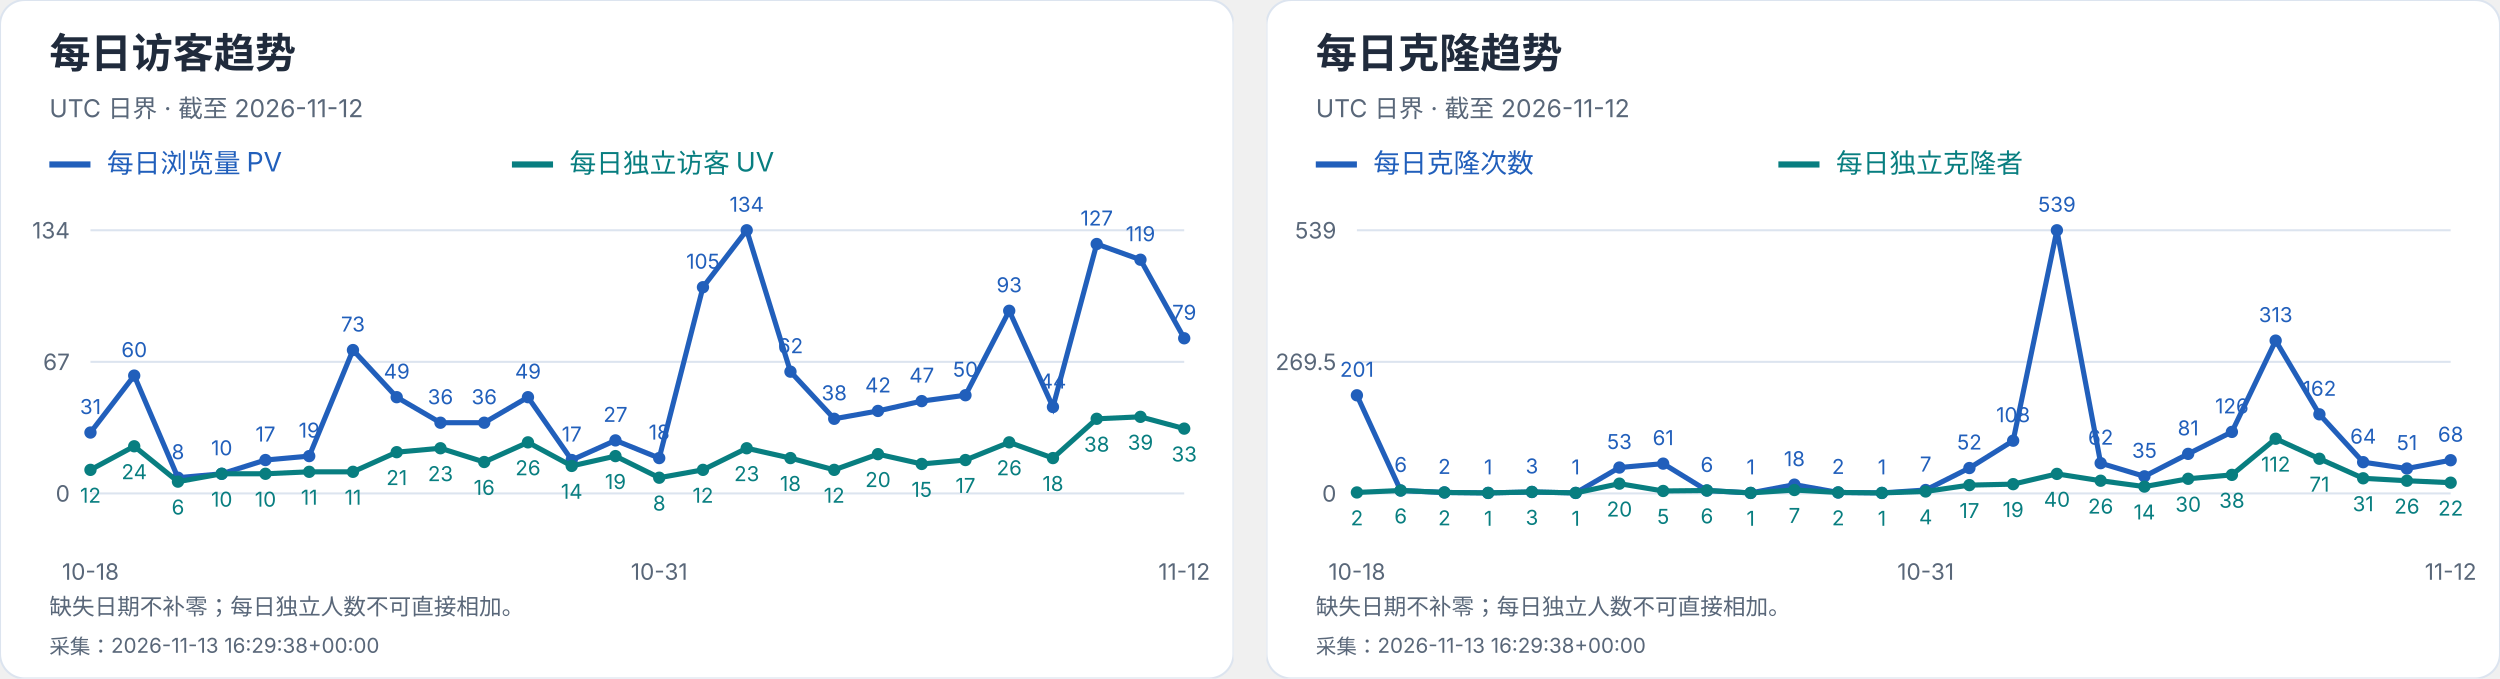
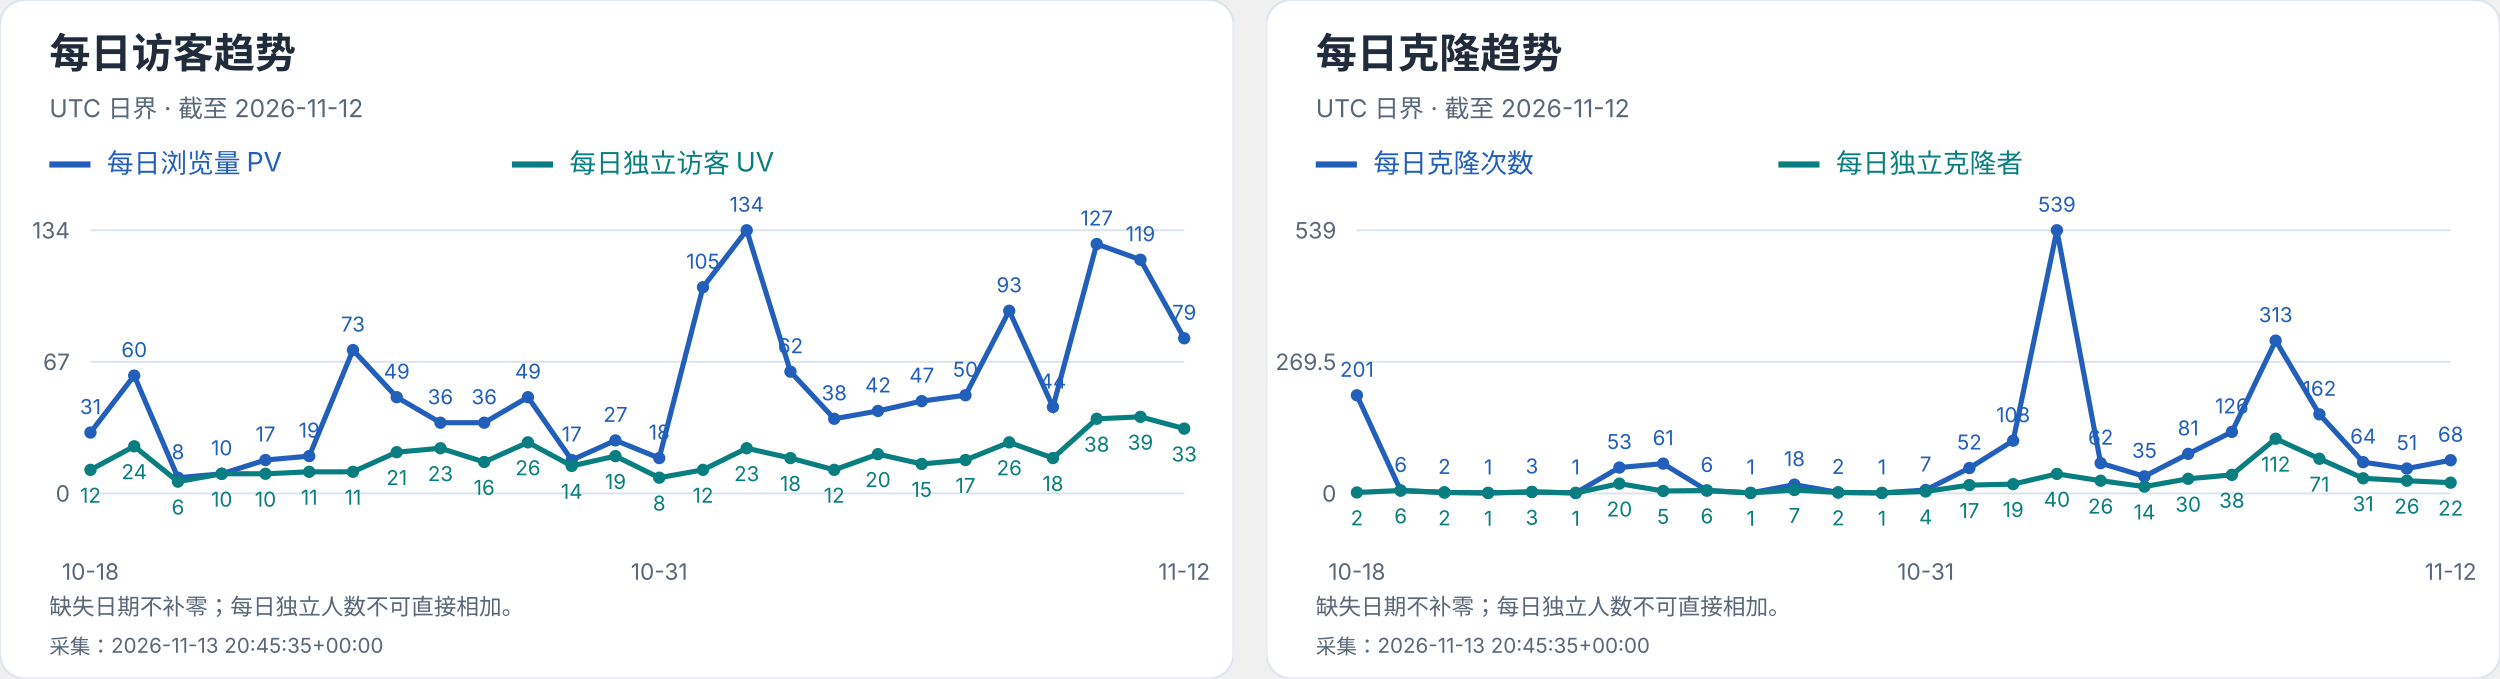
<svg xmlns="http://www.w3.org/2000/svg" width="1216" height="330" viewBox="0 0 1216 330" role="img" aria-label="每日访客及克隆趋势">
  <svg width="600" height="330" viewBox="0 0 600 330" role="img" aria-label="每日访客趋势">
    <style>text{font-family:-apple-system,BlinkMacSystemFont,"Segoe UI","PingFang SC","Microsoft YaHei",sans-serif;font-variant-numeric:tabular-nums}</style>
    <rect width="600" height="330" rx="12" fill="white" stroke="#dce4ef" />
    <text x="24" y="33" font-size="20" fill="#202b3c" font-weight="650" text-anchor="start">每日访客趋势</text>
    <text x="24" y="57" font-size="12" fill="#596779" font-weight="400" text-anchor="start">UTC 日界 · 截至 2026-11-12</text>
    <path d="M24 80h20" stroke="#215fbb" stroke-width="3" />
    <text x="52" y="84" font-size="13" fill="#215fbb" font-weight="400" text-anchor="start">每日浏览量 PV</text>
    <path d="M249 80h20" stroke="#087e80" stroke-width="3" />
    <text x="277" y="84" font-size="13" fill="#087e80" font-weight="400" text-anchor="start">每日独立访客 UV</text>
    <path d="M44 240.0H576" stroke="#dce4ef" />
    <text x="34" y="244.0" font-size="11" fill="#596779" font-weight="400" text-anchor="end">0</text>
    <path d="M44 176.0H576" stroke="#dce4ef" />
    <text x="34" y="180.0" font-size="11" fill="#596779" font-weight="400" text-anchor="end">67</text>
    <path d="M44 112.0H576" stroke="#dce4ef" />
    <text x="34" y="116.0" font-size="11" fill="#596779" font-weight="400" text-anchor="end">134</text>
    <circle cx="44.00" cy="210.39" r="3" fill="#215fbb" />
    <text x="44.0" y="201.39" font-size="10" fill="#215fbb" font-weight="400" text-anchor="middle">31</text>
    <circle cx="65.28" cy="182.69" r="3" fill="#215fbb" />
    <text x="65.28" y="173.69" font-size="10" fill="#215fbb" font-weight="400" text-anchor="middle">60</text>
    <circle cx="86.56" cy="232.36" r="3" fill="#215fbb" />
    <text x="86.56" y="223.36" font-size="10" fill="#215fbb" font-weight="400" text-anchor="middle">8</text>
    <circle cx="107.84" cy="230.45" r="3" fill="#215fbb" />
    <text x="107.84" y="221.45" font-size="10" fill="#215fbb" font-weight="400" text-anchor="middle">10</text>
    <circle cx="129.12" cy="223.76" r="3" fill="#215fbb" />
    <text x="129.12" y="214.76" font-size="10" fill="#215fbb" font-weight="400" text-anchor="middle">17</text>
    <circle cx="150.40" cy="221.85" r="3" fill="#215fbb" />
    <text x="150.4" y="212.85" font-size="10" fill="#215fbb" font-weight="400" text-anchor="middle">19</text>
    <circle cx="171.68" cy="170.27" r="3" fill="#215fbb" />
    <text x="171.68" y="161.27" font-size="10" fill="#215fbb" font-weight="400" text-anchor="middle">73</text>
    <circle cx="192.96" cy="193.19" r="3" fill="#215fbb" />
    <text x="192.96" y="184.19" font-size="10" fill="#215fbb" font-weight="400" text-anchor="middle">49</text>
    <circle cx="214.24" cy="205.61" r="3" fill="#215fbb" />
    <text x="214.24" y="196.61" font-size="10" fill="#215fbb" font-weight="400" text-anchor="middle">36</text>
    <circle cx="235.52" cy="205.61" r="3" fill="#215fbb" />
    <text x="235.52" y="196.61" font-size="10" fill="#215fbb" font-weight="400" text-anchor="middle">36</text>
    <circle cx="256.80" cy="193.19" r="3" fill="#215fbb" />
    <text x="256.8" y="184.19" font-size="10" fill="#215fbb" font-weight="400" text-anchor="middle">49</text>
    <circle cx="278.08" cy="223.76" r="3" fill="#215fbb" />
    <text x="278.08" y="214.76" font-size="10" fill="#215fbb" font-weight="400" text-anchor="middle">17</text>
    <circle cx="299.36" cy="214.21" r="3" fill="#215fbb" />
    <text x="299.36" y="205.21" font-size="10" fill="#215fbb" font-weight="400" text-anchor="middle">27</text>
    <circle cx="320.64" cy="222.81" r="3" fill="#215fbb" />
    <text x="320.64" y="213.81" font-size="10" fill="#215fbb" font-weight="400" text-anchor="middle">18</text>
    <circle cx="341.92" cy="139.70" r="3" fill="#215fbb" />
    <text x="341.92" y="130.7" font-size="10" fill="#215fbb" font-weight="400" text-anchor="middle">105</text>
    <circle cx="363.20" cy="112.00" r="3" fill="#215fbb" />
    <text x="363.2" y="103.0" font-size="10" fill="#215fbb" font-weight="400" text-anchor="middle">134</text>
    <circle cx="384.48" cy="180.78" r="3" fill="#215fbb" />
    <text x="384.48" y="171.78" font-size="10" fill="#215fbb" font-weight="400" text-anchor="middle">62</text>
    <circle cx="405.76" cy="203.70" r="3" fill="#215fbb" />
    <text x="405.76" y="194.7" font-size="10" fill="#215fbb" font-weight="400" text-anchor="middle">38</text>
    <circle cx="427.04" cy="199.88" r="3" fill="#215fbb" />
    <text x="427.04" y="190.88" font-size="10" fill="#215fbb" font-weight="400" text-anchor="middle">42</text>
    <circle cx="448.32" cy="195.10" r="3" fill="#215fbb" />
    <text x="448.32" y="186.1" font-size="10" fill="#215fbb" font-weight="400" text-anchor="middle">47</text>
    <circle cx="469.60" cy="192.24" r="3" fill="#215fbb" />
    <text x="469.6" y="183.24" font-size="10" fill="#215fbb" font-weight="400" text-anchor="middle">50</text>
    <circle cx="490.88" cy="151.16" r="3" fill="#215fbb" />
    <text x="490.88" y="142.16" font-size="10" fill="#215fbb" font-weight="400" text-anchor="middle">93</text>
    <circle cx="512.16" cy="197.97" r="3" fill="#215fbb" />
    <text x="512.16" y="188.97" font-size="10" fill="#215fbb" font-weight="400" text-anchor="middle">44</text>
    <circle cx="533.44" cy="118.69" r="3" fill="#215fbb" />
    <text x="533.44" y="109.69" font-size="10" fill="#215fbb" font-weight="400" text-anchor="middle">127</text>
    <circle cx="554.72" cy="126.33" r="3" fill="#215fbb" />
    <text x="554.72" y="117.33" font-size="10" fill="#215fbb" font-weight="400" text-anchor="middle">119</text>
    <circle cx="576.00" cy="164.54" r="3" fill="#215fbb" />
    <text x="576.0" y="155.54" font-size="10" fill="#215fbb" font-weight="400" text-anchor="middle">79</text>
    <polyline points="44.00,210.39 65.28,182.69 86.56,232.36 107.84,230.45 129.12,223.76 150.40,221.85 171.68,170.27 192.96,193.19 214.24,205.61 235.52,205.61 256.80,193.19 278.08,223.76 299.36,214.21 320.64,222.81 341.92,139.70 363.20,112.00 384.48,180.78 405.76,203.70 427.04,199.88 448.32,195.10 469.60,192.24 490.88,151.16 512.16,197.97 533.44,118.69 554.72,126.33 576.00,164.54" fill="none" stroke="#215fbb" stroke-width="2.5" />
    <circle cx="44.00" cy="228.54" r="3" fill="#087e80" />
    <text x="44.0" y="244.54" font-size="10" fill="#087e80" font-weight="400" text-anchor="middle">12</text>
    <circle cx="65.28" cy="217.07" r="3" fill="#087e80" />
    <text x="65.28" y="233.07" font-size="10" fill="#087e80" font-weight="400" text-anchor="middle">24</text>
    <circle cx="86.56" cy="234.27" r="3" fill="#087e80" />
    <text x="86.56" y="250.27" font-size="10" fill="#087e80" font-weight="400" text-anchor="middle">6</text>
    <circle cx="107.84" cy="230.45" r="3" fill="#087e80" />
    <text x="107.84" y="246.45" font-size="10" fill="#087e80" font-weight="400" text-anchor="middle">10</text>
    <circle cx="129.12" cy="230.45" r="3" fill="#087e80" />
    <text x="129.12" y="246.45" font-size="10" fill="#087e80" font-weight="400" text-anchor="middle">10</text>
    <circle cx="150.40" cy="229.49" r="3" fill="#087e80" />
    <text x="150.4" y="245.49" font-size="10" fill="#087e80" font-weight="400" text-anchor="middle">11</text>
    <circle cx="171.68" cy="229.49" r="3" fill="#087e80" />
    <text x="171.68" y="245.49" font-size="10" fill="#087e80" font-weight="400" text-anchor="middle">11</text>
    <circle cx="192.96" cy="219.94" r="3" fill="#087e80" />
    <text x="192.96" y="235.94" font-size="10" fill="#087e80" font-weight="400" text-anchor="middle">21</text>
    <circle cx="214.24" cy="218.03" r="3" fill="#087e80" />
    <text x="214.24" y="234.03" font-size="10" fill="#087e80" font-weight="400" text-anchor="middle">23</text>
    <circle cx="235.52" cy="224.72" r="3" fill="#087e80" />
    <text x="235.52" y="240.72" font-size="10" fill="#087e80" font-weight="400" text-anchor="middle">16</text>
    <circle cx="256.80" cy="215.16" r="3" fill="#087e80" />
    <text x="256.8" y="231.16" font-size="10" fill="#087e80" font-weight="400" text-anchor="middle">26</text>
    <circle cx="278.08" cy="226.63" r="3" fill="#087e80" />
    <text x="278.08" y="242.63" font-size="10" fill="#087e80" font-weight="400" text-anchor="middle">14</text>
    <circle cx="299.36" cy="221.85" r="3" fill="#087e80" />
    <text x="299.36" y="237.85" font-size="10" fill="#087e80" font-weight="400" text-anchor="middle">19</text>
    <circle cx="320.64" cy="232.36" r="3" fill="#087e80" />
    <text x="320.64" y="248.36" font-size="10" fill="#087e80" font-weight="400" text-anchor="middle">8</text>
    <circle cx="341.92" cy="228.54" r="3" fill="#087e80" />
    <text x="341.92" y="244.54" font-size="10" fill="#087e80" font-weight="400" text-anchor="middle">12</text>
    <circle cx="363.20" cy="218.03" r="3" fill="#087e80" />
    <text x="363.2" y="234.03" font-size="10" fill="#087e80" font-weight="400" text-anchor="middle">23</text>
    <circle cx="384.48" cy="222.81" r="3" fill="#087e80" />
    <text x="384.48" y="238.81" font-size="10" fill="#087e80" font-weight="400" text-anchor="middle">18</text>
    <circle cx="405.76" cy="228.54" r="3" fill="#087e80" />
    <text x="405.76" y="244.54" font-size="10" fill="#087e80" font-weight="400" text-anchor="middle">12</text>
    <circle cx="427.04" cy="220.90" r="3" fill="#087e80" />
    <text x="427.04" y="236.9" font-size="10" fill="#087e80" font-weight="400" text-anchor="middle">20</text>
    <circle cx="448.32" cy="225.67" r="3" fill="#087e80" />
    <text x="448.32" y="241.67" font-size="10" fill="#087e80" font-weight="400" text-anchor="middle">15</text>
    <circle cx="469.60" cy="223.76" r="3" fill="#087e80" />
    <text x="469.6" y="239.76" font-size="10" fill="#087e80" font-weight="400" text-anchor="middle">17</text>
    <circle cx="490.88" cy="215.16" r="3" fill="#087e80" />
    <text x="490.88" y="231.16" font-size="10" fill="#087e80" font-weight="400" text-anchor="middle">26</text>
    <circle cx="512.16" cy="222.81" r="3" fill="#087e80" />
    <text x="512.16" y="238.81" font-size="10" fill="#087e80" font-weight="400" text-anchor="middle">18</text>
    <circle cx="533.44" cy="203.70" r="3" fill="#087e80" />
    <text x="533.44" y="219.7" font-size="10" fill="#087e80" font-weight="400" text-anchor="middle">38</text>
    <circle cx="554.72" cy="202.75" r="3" fill="#087e80" />
    <text x="554.72" y="218.75" font-size="10" fill="#087e80" font-weight="400" text-anchor="middle">39</text>
    <circle cx="576.00" cy="208.48" r="3" fill="#087e80" />
    <text x="576.0" y="224.48" font-size="10" fill="#087e80" font-weight="400" text-anchor="middle">33</text>
    <polyline points="44.00,228.54 65.28,217.07 86.56,234.27 107.84,230.45 129.12,230.45 150.40,229.49 171.68,229.49 192.96,219.94 214.24,218.03 235.52,224.72 256.80,215.16 278.08,226.63 299.36,221.85 320.64,232.36 341.92,228.54 363.20,218.03 384.48,222.81 405.76,228.54 427.04,220.90 448.32,225.67 469.60,223.76 490.88,215.16 512.16,222.81 533.44,203.70 554.72,202.75 576.00,208.48" fill="none" stroke="#087e80" stroke-width="2.5" />
    <text x="44.0" y="282" font-size="11" fill="#596779" font-weight="400" text-anchor="middle">10-18</text>
    <text x="320.64" y="282" font-size="11" fill="#596779" font-weight="400" text-anchor="middle">10-31</text>
    <text x="576.0" y="282" font-size="11" fill="#596779" font-weight="400" text-anchor="middle">11-12</text>
    <text x="24" y="299" font-size="11" fill="#596779" font-weight="400" text-anchor="start">缺失日期不补零；每日独立人数不可直接相加。</text>
-     <text x="24" y="318" font-size="10" fill="#596779" font-weight="400" text-anchor="start">采集：2026-11-13 16:29:38+00:00</text>
+     <text x="24" y="318" font-size="10" fill="#596779" font-weight="400" text-anchor="start">采集：2026-11-13 20:45:35+00:00</text>
  </svg>
  <svg x="616" y="0" width="600" height="330" viewBox="0 0 600 330" role="img" aria-label="每日克隆趋势">
    <style>text{font-family:-apple-system,BlinkMacSystemFont,"Segoe UI","PingFang SC","Microsoft YaHei",sans-serif;font-variant-numeric:tabular-nums}</style>
    <rect width="600" height="330" rx="12" fill="white" stroke="#dce4ef" />
    <text x="24" y="33" font-size="20" fill="#202b3c" font-weight="650" text-anchor="start">每日克隆趋势</text>
    <text x="24" y="57" font-size="12" fill="#596779" font-weight="400" text-anchor="start">UTC 日界 · 截至 2026-11-12</text>
    <path d="M24 80h20" stroke="#215fbb" stroke-width="3" />
    <text x="52" y="84" font-size="13" fill="#215fbb" font-weight="400" text-anchor="start">每日克隆次数</text>
    <path d="M249 80h20" stroke="#087e80" stroke-width="3" />
    <text x="277" y="84" font-size="13" fill="#087e80" font-weight="400" text-anchor="start">每日独立克隆者</text>
    <path d="M44 240.0H576" stroke="#dce4ef" />
    <text x="34" y="244.0" font-size="11" fill="#596779" font-weight="400" text-anchor="end">0</text>
    <path d="M44 176.0H576" stroke="#dce4ef" />
    <text x="34" y="180.0" font-size="11" fill="#596779" font-weight="400" text-anchor="end">269.5</text>
    <path d="M44 112.0H576" stroke="#dce4ef" />
    <text x="34" y="116.0" font-size="11" fill="#596779" font-weight="400" text-anchor="end">539</text>
    <circle cx="44.00" cy="192.27" r="3" fill="#215fbb" />
    <text x="44.0" y="183.27" font-size="10" fill="#215fbb" font-weight="400" text-anchor="middle">201</text>
    <circle cx="65.28" cy="238.58" r="3" fill="#215fbb" />
    <text x="65.28" y="229.58" font-size="10" fill="#215fbb" font-weight="400" text-anchor="middle">6</text>
    <circle cx="86.56" cy="239.53" r="3" fill="#215fbb" />
    <text x="86.56" y="230.53" font-size="10" fill="#215fbb" font-weight="400" text-anchor="middle">2</text>
    <circle cx="107.84" cy="239.76" r="3" fill="#215fbb" />
    <text x="107.84" y="230.76" font-size="10" fill="#215fbb" font-weight="400" text-anchor="middle">1</text>
    <circle cx="129.12" cy="239.29" r="3" fill="#215fbb" />
    <text x="129.12" y="230.29" font-size="10" fill="#215fbb" font-weight="400" text-anchor="middle">3</text>
    <circle cx="150.40" cy="239.76" r="3" fill="#215fbb" />
    <text x="150.4" y="230.76" font-size="10" fill="#215fbb" font-weight="400" text-anchor="middle">1</text>
    <circle cx="171.68" cy="227.41" r="3" fill="#215fbb" />
    <text x="171.68" y="218.41" font-size="10" fill="#215fbb" font-weight="400" text-anchor="middle">53</text>
    <circle cx="192.96" cy="225.51" r="3" fill="#215fbb" />
    <text x="192.96" y="216.51" font-size="10" fill="#215fbb" font-weight="400" text-anchor="middle">61</text>
    <circle cx="214.24" cy="238.58" r="3" fill="#215fbb" />
    <text x="214.24" y="229.58" font-size="10" fill="#215fbb" font-weight="400" text-anchor="middle">6</text>
    <circle cx="235.52" cy="239.76" r="3" fill="#215fbb" />
    <text x="235.52" y="230.76" font-size="10" fill="#215fbb" font-weight="400" text-anchor="middle">1</text>
    <circle cx="256.80" cy="235.73" r="3" fill="#215fbb" />
    <text x="256.8" y="226.73" font-size="10" fill="#215fbb" font-weight="400" text-anchor="middle">18</text>
    <circle cx="278.08" cy="239.53" r="3" fill="#215fbb" />
    <text x="278.08" y="230.53" font-size="10" fill="#215fbb" font-weight="400" text-anchor="middle">2</text>
    <circle cx="299.36" cy="239.76" r="3" fill="#215fbb" />
    <text x="299.36" y="230.76" font-size="10" fill="#215fbb" font-weight="400" text-anchor="middle">1</text>
    <circle cx="320.64" cy="238.34" r="3" fill="#215fbb" />
    <text x="320.64" y="229.34" font-size="10" fill="#215fbb" font-weight="400" text-anchor="middle">7</text>
    <circle cx="341.92" cy="227.65" r="3" fill="#215fbb" />
    <text x="341.92" y="218.65" font-size="10" fill="#215fbb" font-weight="400" text-anchor="middle">52</text>
    <circle cx="363.20" cy="214.35" r="3" fill="#215fbb" />
    <text x="363.2" y="205.35" font-size="10" fill="#215fbb" font-weight="400" text-anchor="middle">108</text>
    <circle cx="384.48" cy="112.00" r="3" fill="#215fbb" />
    <text x="384.48" y="103.0" font-size="10" fill="#215fbb" font-weight="400" text-anchor="middle">539</text>
    <circle cx="405.76" cy="225.28" r="3" fill="#215fbb" />
    <text x="405.76" y="216.28" font-size="10" fill="#215fbb" font-weight="400" text-anchor="middle">62</text>
    <circle cx="427.04" cy="231.69" r="3" fill="#215fbb" />
    <text x="427.04" y="222.69" font-size="10" fill="#215fbb" font-weight="400" text-anchor="middle">35</text>
    <circle cx="448.32" cy="220.76" r="3" fill="#215fbb" />
    <text x="448.32" y="211.76" font-size="10" fill="#215fbb" font-weight="400" text-anchor="middle">81</text>
    <circle cx="469.60" cy="210.08" r="3" fill="#215fbb" />
    <text x="469.6" y="201.08" font-size="10" fill="#215fbb" font-weight="400" text-anchor="middle">126</text>
    <circle cx="490.88" cy="165.67" r="3" fill="#215fbb" />
    <text x="490.88" y="156.67" font-size="10" fill="#215fbb" font-weight="400" text-anchor="middle">313</text>
    <circle cx="512.16" cy="201.53" r="3" fill="#215fbb" />
    <text x="512.16" y="192.53" font-size="10" fill="#215fbb" font-weight="400" text-anchor="middle">162</text>
    <circle cx="533.44" cy="224.80" r="3" fill="#215fbb" />
    <text x="533.44" y="215.8" font-size="10" fill="#215fbb" font-weight="400" text-anchor="middle">64</text>
    <circle cx="554.72" cy="227.89" r="3" fill="#215fbb" />
    <text x="554.72" y="218.89" font-size="10" fill="#215fbb" font-weight="400" text-anchor="middle">51</text>
    <circle cx="576.00" cy="223.85" r="3" fill="#215fbb" />
    <text x="576.0" y="214.85" font-size="10" fill="#215fbb" font-weight="400" text-anchor="middle">68</text>
    <polyline points="44.00,192.27 65.28,238.58 86.56,239.53 107.84,239.76 129.12,239.29 150.40,239.76 171.68,227.41 192.96,225.51 214.24,238.58 235.52,239.76 256.80,235.73 278.08,239.53 299.36,239.76 320.64,238.34 341.92,227.65 363.20,214.35 384.48,112.00 405.76,225.28 427.04,231.69 448.32,220.76 469.60,210.08 490.88,165.67 512.16,201.53 533.44,224.80 554.72,227.89 576.00,223.85" fill="none" stroke="#215fbb" stroke-width="2.5" />
    <circle cx="44.00" cy="239.53" r="3" fill="#087e80" />
    <text x="44.0" y="255.53" font-size="10" fill="#087e80" font-weight="400" text-anchor="middle">2</text>
    <circle cx="65.28" cy="238.58" r="3" fill="#087e80" />
    <text x="65.28" y="254.58" font-size="10" fill="#087e80" font-weight="400" text-anchor="middle">6</text>
    <circle cx="86.56" cy="239.53" r="3" fill="#087e80" />
    <text x="86.56" y="255.53" font-size="10" fill="#087e80" font-weight="400" text-anchor="middle">2</text>
    <circle cx="107.84" cy="239.76" r="3" fill="#087e80" />
    <text x="107.84" y="255.76" font-size="10" fill="#087e80" font-weight="400" text-anchor="middle">1</text>
    <circle cx="129.12" cy="239.29" r="3" fill="#087e80" />
    <text x="129.12" y="255.29" font-size="10" fill="#087e80" font-weight="400" text-anchor="middle">3</text>
    <circle cx="150.40" cy="239.76" r="3" fill="#087e80" />
    <text x="150.4" y="255.76" font-size="10" fill="#087e80" font-weight="400" text-anchor="middle">1</text>
    <circle cx="171.68" cy="235.25" r="3" fill="#087e80" />
    <text x="171.68" y="251.25" font-size="10" fill="#087e80" font-weight="400" text-anchor="middle">20</text>
    <circle cx="192.96" cy="238.81" r="3" fill="#087e80" />
    <text x="192.96" y="254.81" font-size="10" fill="#087e80" font-weight="400" text-anchor="middle">5</text>
    <circle cx="214.24" cy="238.58" r="3" fill="#087e80" />
    <text x="214.24" y="254.58" font-size="10" fill="#087e80" font-weight="400" text-anchor="middle">6</text>
    <circle cx="235.52" cy="239.76" r="3" fill="#087e80" />
    <text x="235.52" y="255.76" font-size="10" fill="#087e80" font-weight="400" text-anchor="middle">1</text>
    <circle cx="256.80" cy="238.34" r="3" fill="#087e80" />
    <text x="256.8" y="254.34" font-size="10" fill="#087e80" font-weight="400" text-anchor="middle">7</text>
    <circle cx="278.08" cy="239.53" r="3" fill="#087e80" />
    <text x="278.08" y="255.53" font-size="10" fill="#087e80" font-weight="400" text-anchor="middle">2</text>
    <circle cx="299.36" cy="239.76" r="3" fill="#087e80" />
    <text x="299.36" y="255.76" font-size="10" fill="#087e80" font-weight="400" text-anchor="middle">1</text>
    <circle cx="320.64" cy="239.05" r="3" fill="#087e80" />
    <text x="320.64" y="255.05" font-size="10" fill="#087e80" font-weight="400" text-anchor="middle">4</text>
    <circle cx="341.92" cy="235.96" r="3" fill="#087e80" />
    <text x="341.92" y="251.96" font-size="10" fill="#087e80" font-weight="400" text-anchor="middle">17</text>
    <circle cx="363.20" cy="235.49" r="3" fill="#087e80" />
    <text x="363.2" y="251.49" font-size="10" fill="#087e80" font-weight="400" text-anchor="middle">19</text>
    <circle cx="384.48" cy="230.50" r="3" fill="#087e80" />
    <text x="384.48" y="246.5" font-size="10" fill="#087e80" font-weight="400" text-anchor="middle">40</text>
    <circle cx="405.76" cy="233.83" r="3" fill="#087e80" />
    <text x="405.76" y="249.83" font-size="10" fill="#087e80" font-weight="400" text-anchor="middle">26</text>
    <circle cx="427.04" cy="236.68" r="3" fill="#087e80" />
    <text x="427.04" y="252.68" font-size="10" fill="#087e80" font-weight="400" text-anchor="middle">14</text>
    <circle cx="448.32" cy="232.88" r="3" fill="#087e80" />
    <text x="448.32" y="248.88" font-size="10" fill="#087e80" font-weight="400" text-anchor="middle">30</text>
    <circle cx="469.60" cy="230.98" r="3" fill="#087e80" />
    <text x="469.6" y="246.98" font-size="10" fill="#087e80" font-weight="400" text-anchor="middle">38</text>
    <circle cx="490.88" cy="213.40" r="3" fill="#087e80" />
    <text x="490.88" y="229.4" font-size="10" fill="#087e80" font-weight="400" text-anchor="middle">112</text>
    <circle cx="512.16" cy="223.14" r="3" fill="#087e80" />
    <text x="512.16" y="239.14" font-size="10" fill="#087e80" font-weight="400" text-anchor="middle">71</text>
    <circle cx="533.44" cy="232.64" r="3" fill="#087e80" />
    <text x="533.44" y="248.64" font-size="10" fill="#087e80" font-weight="400" text-anchor="middle">31</text>
    <circle cx="554.72" cy="233.83" r="3" fill="#087e80" />
    <text x="554.72" y="249.83" font-size="10" fill="#087e80" font-weight="400" text-anchor="middle">26</text>
    <circle cx="576.00" cy="234.78" r="3" fill="#087e80" />
    <text x="576.0" y="250.78" font-size="10" fill="#087e80" font-weight="400" text-anchor="middle">22</text>
    <polyline points="44.00,239.53 65.28,238.58 86.56,239.53 107.84,239.76 129.12,239.29 150.40,239.76 171.68,235.25 192.96,238.81 214.24,238.58 235.52,239.76 256.80,238.34 278.08,239.53 299.36,239.76 320.64,239.05 341.92,235.96 363.20,235.49 384.48,230.50 405.76,233.83 427.04,236.68 448.32,232.88 469.60,230.98 490.88,213.40 512.16,223.14 533.44,232.64 554.72,233.83 576.00,234.78" fill="none" stroke="#087e80" stroke-width="2.5" />
    <text x="44.0" y="282" font-size="11" fill="#596779" font-weight="400" text-anchor="middle">10-18</text>
    <text x="320.64" y="282" font-size="11" fill="#596779" font-weight="400" text-anchor="middle">10-31</text>
    <text x="576.0" y="282" font-size="11" fill="#596779" font-weight="400" text-anchor="middle">11-12</text>
    <text x="24" y="299" font-size="11" fill="#596779" font-weight="400" text-anchor="start">缺失日期不补零；每日独立人数不可直接相加。</text>
-     <text x="24" y="318" font-size="10" fill="#596779" font-weight="400" text-anchor="start">采集：2026-11-13 16:29:38+00:00</text>
+     <text x="24" y="318" font-size="10" fill="#596779" font-weight="400" text-anchor="start">采集：2026-11-13 20:45:35+00:00</text>
  </svg>
</svg>
